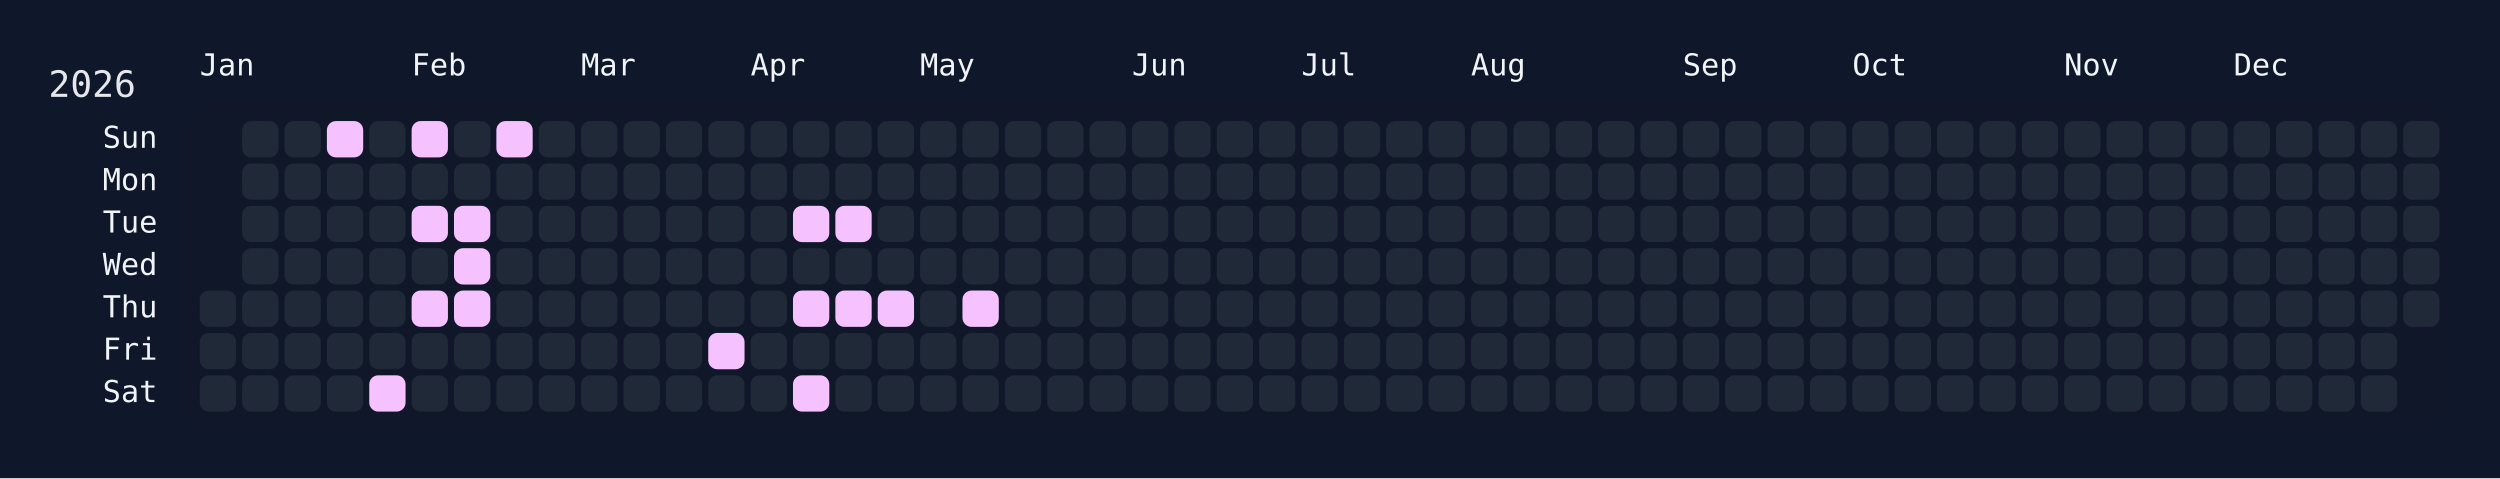
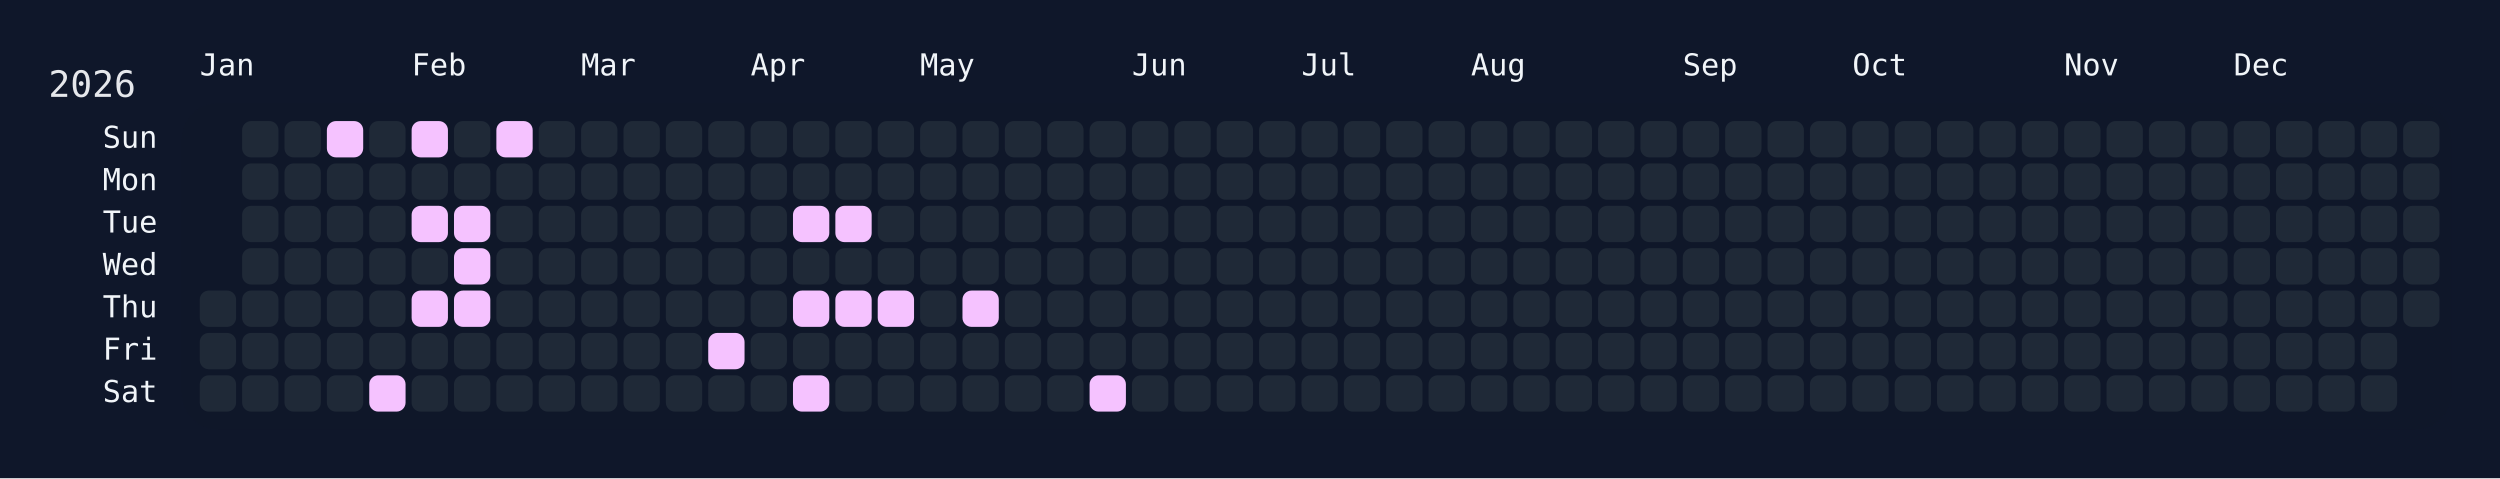
<svg xmlns="http://www.w3.org/2000/svg" width="826" height="158" viewBox="0 0 826 158">
  <rect width="826" height="158" fill="#0f172a" />
  <rect x="60" y="34" width="750" height="108" rx="12" ry="12" fill="rgba(15, 23, 42, 0.8)" />
  <text x="16" y="32" font-size="12" fill="#e5e7eb" font-family="JetBrains Mono, ui-monospace, SFMono-Regular, Menlo, Monaco, Consolas, monospace">2026</text>
  <text x="66" y="18" font-size="10" fill="#f1f5f9" font-family="JetBrains Mono, ui-monospace, SFMono-Regular, Menlo, Monaco, Consolas, monospace" dominant-baseline="hanging">Jan</text>
  <text x="136" y="18" font-size="10" fill="#f1f5f9" font-family="JetBrains Mono, ui-monospace, SFMono-Regular, Menlo, Monaco, Consolas, monospace" dominant-baseline="hanging">Feb</text>
  <text x="192" y="18" font-size="10" fill="#f1f5f9" font-family="JetBrains Mono, ui-monospace, SFMono-Regular, Menlo, Monaco, Consolas, monospace" dominant-baseline="hanging">Mar</text>
  <text x="248" y="18" font-size="10" fill="#f1f5f9" font-family="JetBrains Mono, ui-monospace, SFMono-Regular, Menlo, Monaco, Consolas, monospace" dominant-baseline="hanging">Apr</text>
  <text x="304" y="18" font-size="10" fill="#f1f5f9" font-family="JetBrains Mono, ui-monospace, SFMono-Regular, Menlo, Monaco, Consolas, monospace" dominant-baseline="hanging">May</text>
  <text x="374" y="18" font-size="10" fill="#f1f5f9" font-family="JetBrains Mono, ui-monospace, SFMono-Regular, Menlo, Monaco, Consolas, monospace" dominant-baseline="hanging">Jun</text>
  <text x="430" y="18" font-size="10" fill="#f1f5f9" font-family="JetBrains Mono, ui-monospace, SFMono-Regular, Menlo, Monaco, Consolas, monospace" dominant-baseline="hanging">Jul</text>
  <text x="486" y="18" font-size="10" fill="#f1f5f9" font-family="JetBrains Mono, ui-monospace, SFMono-Regular, Menlo, Monaco, Consolas, monospace" dominant-baseline="hanging">Aug</text>
  <text x="556" y="18" font-size="10" fill="#f1f5f9" font-family="JetBrains Mono, ui-monospace, SFMono-Regular, Menlo, Monaco, Consolas, monospace" dominant-baseline="hanging">Sep</text>
  <text x="612" y="18" font-size="10" fill="#f1f5f9" font-family="JetBrains Mono, ui-monospace, SFMono-Regular, Menlo, Monaco, Consolas, monospace" dominant-baseline="hanging">Oct</text>
  <text x="682" y="18" font-size="10" fill="#f1f5f9" font-family="JetBrains Mono, ui-monospace, SFMono-Regular, Menlo, Monaco, Consolas, monospace" dominant-baseline="hanging">Nov</text>
  <text x="738" y="18" font-size="10" fill="#f1f5f9" font-family="JetBrains Mono, ui-monospace, SFMono-Regular, Menlo, Monaco, Consolas, monospace" dominant-baseline="hanging">Dec</text>
  <text x="52" y="46.0" font-size="10" fill="#f1f5f9" font-family="JetBrains Mono, ui-monospace, SFMono-Regular, Menlo, Monaco, Consolas, monospace" text-anchor="end" dominant-baseline="middle">Sun</text>
  <text x="52" y="60.0" font-size="10" fill="#f1f5f9" font-family="JetBrains Mono, ui-monospace, SFMono-Regular, Menlo, Monaco, Consolas, monospace" text-anchor="end" dominant-baseline="middle">Mon</text>
  <text x="52" y="74.0" font-size="10" fill="#f1f5f9" font-family="JetBrains Mono, ui-monospace, SFMono-Regular, Menlo, Monaco, Consolas, monospace" text-anchor="end" dominant-baseline="middle">Tue</text>
  <text x="52" y="88.0" font-size="10" fill="#f1f5f9" font-family="JetBrains Mono, ui-monospace, SFMono-Regular, Menlo, Monaco, Consolas, monospace" text-anchor="end" dominant-baseline="middle">Wed</text>
  <text x="52" y="102.0" font-size="10" fill="#f1f5f9" font-family="JetBrains Mono, ui-monospace, SFMono-Regular, Menlo, Monaco, Consolas, monospace" text-anchor="end" dominant-baseline="middle">Thu</text>
  <text x="52" y="116.0" font-size="10" fill="#f1f5f9" font-family="JetBrains Mono, ui-monospace, SFMono-Regular, Menlo, Monaco, Consolas, monospace" text-anchor="end" dominant-baseline="middle">Fri</text>
  <text x="52" y="130.0" font-size="10" fill="#f1f5f9" font-family="JetBrains Mono, ui-monospace, SFMono-Regular, Menlo, Monaco, Consolas, monospace" text-anchor="end" dominant-baseline="middle">Sat</text>
  <g transform="translate(66,40)">
    <rect x="0" y="56" width="12" height="12" rx="3" ry="3" fill="#1f2937" data-date="2026-01-01" />
    <rect x="0" y="70" width="12" height="12" rx="3" ry="3" fill="#1f2937" data-date="2026-01-02" />
    <rect x="0" y="84" width="12" height="12" rx="3" ry="3" fill="#1f2937" data-date="2026-01-03" />
    <rect x="14" y="0" width="12" height="12" rx="3" ry="3" fill="#1f2937" data-date="2026-01-04" />
    <rect x="14" y="14" width="12" height="12" rx="3" ry="3" fill="#1f2937" data-date="2026-01-05" />
    <rect x="14" y="28" width="12" height="12" rx="3" ry="3" fill="#1f2937" data-date="2026-01-06" />
    <rect x="14" y="42" width="12" height="12" rx="3" ry="3" fill="#1f2937" data-date="2026-01-07" />
    <rect x="14" y="56" width="12" height="12" rx="3" ry="3" fill="#1f2937" data-date="2026-01-08" />
    <rect x="14" y="70" width="12" height="12" rx="3" ry="3" fill="#1f2937" data-date="2026-01-09" />
    <rect x="14" y="84" width="12" height="12" rx="3" ry="3" fill="#1f2937" data-date="2026-01-10" />
    <rect x="28" y="0" width="12" height="12" rx="3" ry="3" fill="#1f2937" data-date="2026-01-11" />
    <rect x="28" y="14" width="12" height="12" rx="3" ry="3" fill="#1f2937" data-date="2026-01-12" />
    <rect x="28" y="28" width="12" height="12" rx="3" ry="3" fill="#1f2937" data-date="2026-01-13" />
    <rect x="28" y="42" width="12" height="12" rx="3" ry="3" fill="#1f2937" data-date="2026-01-14" />
    <rect x="28" y="56" width="12" height="12" rx="3" ry="3" fill="#1f2937" data-date="2026-01-15" />
    <rect x="28" y="70" width="12" height="12" rx="3" ry="3" fill="#1f2937" data-date="2026-01-16" />
    <rect x="28" y="84" width="12" height="12" rx="3" ry="3" fill="#1f2937" data-date="2026-01-17" />
    <rect x="42" y="0" width="12" height="12" rx="3" ry="3" fill="#f5c2ff" data-date="2026-01-18" />
    <rect x="42" y="14" width="12" height="12" rx="3" ry="3" fill="#1f2937" data-date="2026-01-19" />
    <rect x="42" y="28" width="12" height="12" rx="3" ry="3" fill="#1f2937" data-date="2026-01-20" />
    <rect x="42" y="42" width="12" height="12" rx="3" ry="3" fill="#1f2937" data-date="2026-01-21" />
    <rect x="42" y="56" width="12" height="12" rx="3" ry="3" fill="#1f2937" data-date="2026-01-22" />
    <rect x="42" y="70" width="12" height="12" rx="3" ry="3" fill="#1f2937" data-date="2026-01-23" />
    <rect x="42" y="84" width="12" height="12" rx="3" ry="3" fill="#1f2937" data-date="2026-01-24" />
    <rect x="56" y="0" width="12" height="12" rx="3" ry="3" fill="#1f2937" data-date="2026-01-25" />
    <rect x="56" y="14" width="12" height="12" rx="3" ry="3" fill="#1f2937" data-date="2026-01-26" />
    <rect x="56" y="28" width="12" height="12" rx="3" ry="3" fill="#1f2937" data-date="2026-01-27" />
    <rect x="56" y="42" width="12" height="12" rx="3" ry="3" fill="#1f2937" data-date="2026-01-28" />
    <rect x="56" y="56" width="12" height="12" rx="3" ry="3" fill="#1f2937" data-date="2026-01-29" />
    <rect x="56" y="70" width="12" height="12" rx="3" ry="3" fill="#1f2937" data-date="2026-01-30" />
    <rect x="56" y="84" width="12" height="12" rx="3" ry="3" fill="#f5c2ff" data-date="2026-01-31" />
    <rect x="70" y="0" width="12" height="12" rx="3" ry="3" fill="#f5c2ff" data-date="2026-02-01" />
    <rect x="70" y="14" width="12" height="12" rx="3" ry="3" fill="#1f2937" data-date="2026-02-02" />
    <rect x="70" y="28" width="12" height="12" rx="3" ry="3" fill="#f5c2ff" data-date="2026-02-03" />
    <rect x="70" y="42" width="12" height="12" rx="3" ry="3" fill="#1f2937" data-date="2026-02-04" />
    <rect x="70" y="56" width="12" height="12" rx="3" ry="3" fill="#f5c2ff" data-date="2026-02-05" />
    <rect x="70" y="70" width="12" height="12" rx="3" ry="3" fill="#1f2937" data-date="2026-02-06" />
    <rect x="70" y="84" width="12" height="12" rx="3" ry="3" fill="#1f2937" data-date="2026-02-07" />
    <rect x="84" y="0" width="12" height="12" rx="3" ry="3" fill="#1f2937" data-date="2026-02-08" />
    <rect x="84" y="14" width="12" height="12" rx="3" ry="3" fill="#1f2937" data-date="2026-02-09" />
    <rect x="84" y="28" width="12" height="12" rx="3" ry="3" fill="#f5c2ff" data-date="2026-02-10" />
    <rect x="84" y="42" width="12" height="12" rx="3" ry="3" fill="#f5c2ff" data-date="2026-02-11" />
    <rect x="84" y="56" width="12" height="12" rx="3" ry="3" fill="#f5c2ff" data-date="2026-02-12" />
    <rect x="84" y="70" width="12" height="12" rx="3" ry="3" fill="#1f2937" data-date="2026-02-13" />
    <rect x="84" y="84" width="12" height="12" rx="3" ry="3" fill="#1f2937" data-date="2026-02-14" />
    <rect x="98" y="0" width="12" height="12" rx="3" ry="3" fill="#f5c2ff" data-date="2026-02-15" />
    <rect x="98" y="14" width="12" height="12" rx="3" ry="3" fill="#1f2937" data-date="2026-02-16" />
    <rect x="98" y="28" width="12" height="12" rx="3" ry="3" fill="#1f2937" data-date="2026-02-17" />
    <rect x="98" y="42" width="12" height="12" rx="3" ry="3" fill="#1f2937" data-date="2026-02-18" />
    <rect x="98" y="56" width="12" height="12" rx="3" ry="3" fill="#1f2937" data-date="2026-02-19" />
    <rect x="98" y="70" width="12" height="12" rx="3" ry="3" fill="#1f2937" data-date="2026-02-20" />
    <rect x="98" y="84" width="12" height="12" rx="3" ry="3" fill="#1f2937" data-date="2026-02-21" />
    <rect x="112" y="0" width="12" height="12" rx="3" ry="3" fill="#1f2937" data-date="2026-02-22" />
    <rect x="112" y="14" width="12" height="12" rx="3" ry="3" fill="#1f2937" data-date="2026-02-23" />
    <rect x="112" y="28" width="12" height="12" rx="3" ry="3" fill="#1f2937" data-date="2026-02-24" />
    <rect x="112" y="42" width="12" height="12" rx="3" ry="3" fill="#1f2937" data-date="2026-02-25" />
    <rect x="112" y="56" width="12" height="12" rx="3" ry="3" fill="#1f2937" data-date="2026-02-26" />
    <rect x="112" y="70" width="12" height="12" rx="3" ry="3" fill="#1f2937" data-date="2026-02-27" />
    <rect x="112" y="84" width="12" height="12" rx="3" ry="3" fill="#1f2937" data-date="2026-02-28" />
    <rect x="126" y="0" width="12" height="12" rx="3" ry="3" fill="#1f2937" data-date="2026-03-01" />
    <rect x="126" y="14" width="12" height="12" rx="3" ry="3" fill="#1f2937" data-date="2026-03-02" />
    <rect x="126" y="28" width="12" height="12" rx="3" ry="3" fill="#1f2937" data-date="2026-03-03" />
    <rect x="126" y="42" width="12" height="12" rx="3" ry="3" fill="#1f2937" data-date="2026-03-04" />
    <rect x="126" y="56" width="12" height="12" rx="3" ry="3" fill="#1f2937" data-date="2026-03-05" />
    <rect x="126" y="70" width="12" height="12" rx="3" ry="3" fill="#1f2937" data-date="2026-03-06" />
    <rect x="126" y="84" width="12" height="12" rx="3" ry="3" fill="#1f2937" data-date="2026-03-07" />
    <rect x="140" y="0" width="12" height="12" rx="3" ry="3" fill="#1f2937" data-date="2026-03-08" />
    <rect x="140" y="14" width="12" height="12" rx="3" ry="3" fill="#1f2937" data-date="2026-03-09" />
    <rect x="140" y="28" width="12" height="12" rx="3" ry="3" fill="#1f2937" data-date="2026-03-10" />
    <rect x="140" y="42" width="12" height="12" rx="3" ry="3" fill="#1f2937" data-date="2026-03-11" />
    <rect x="140" y="56" width="12" height="12" rx="3" ry="3" fill="#1f2937" data-date="2026-03-12" />
    <rect x="140" y="70" width="12" height="12" rx="3" ry="3" fill="#1f2937" data-date="2026-03-13" />
    <rect x="140" y="84" width="12" height="12" rx="3" ry="3" fill="#1f2937" data-date="2026-03-14" />
    <rect x="154" y="0" width="12" height="12" rx="3" ry="3" fill="#1f2937" data-date="2026-03-15" />
    <rect x="154" y="14" width="12" height="12" rx="3" ry="3" fill="#1f2937" data-date="2026-03-16" />
    <rect x="154" y="28" width="12" height="12" rx="3" ry="3" fill="#1f2937" data-date="2026-03-17" />
    <rect x="154" y="42" width="12" height="12" rx="3" ry="3" fill="#1f2937" data-date="2026-03-18" />
    <rect x="154" y="56" width="12" height="12" rx="3" ry="3" fill="#1f2937" data-date="2026-03-19" />
    <rect x="154" y="70" width="12" height="12" rx="3" ry="3" fill="#1f2937" data-date="2026-03-20" />
    <rect x="154" y="84" width="12" height="12" rx="3" ry="3" fill="#1f2937" data-date="2026-03-21" />
    <rect x="168" y="0" width="12" height="12" rx="3" ry="3" fill="#1f2937" data-date="2026-03-22" />
    <rect x="168" y="14" width="12" height="12" rx="3" ry="3" fill="#1f2937" data-date="2026-03-23" />
    <rect x="168" y="28" width="12" height="12" rx="3" ry="3" fill="#1f2937" data-date="2026-03-24" />
    <rect x="168" y="42" width="12" height="12" rx="3" ry="3" fill="#1f2937" data-date="2026-03-25" />
    <rect x="168" y="56" width="12" height="12" rx="3" ry="3" fill="#1f2937" data-date="2026-03-26" />
    <rect x="168" y="70" width="12" height="12" rx="3" ry="3" fill="#f5c2ff" data-date="2026-03-27" />
    <rect x="168" y="84" width="12" height="12" rx="3" ry="3" fill="#1f2937" data-date="2026-03-28" />
    <rect x="182" y="0" width="12" height="12" rx="3" ry="3" fill="#1f2937" data-date="2026-03-29" />
    <rect x="182" y="14" width="12" height="12" rx="3" ry="3" fill="#1f2937" data-date="2026-03-30" />
    <rect x="182" y="28" width="12" height="12" rx="3" ry="3" fill="#1f2937" data-date="2026-03-31" />
    <rect x="182" y="42" width="12" height="12" rx="3" ry="3" fill="#1f2937" data-date="2026-04-01" />
    <rect x="182" y="56" width="12" height="12" rx="3" ry="3" fill="#1f2937" data-date="2026-04-02" />
    <rect x="182" y="70" width="12" height="12" rx="3" ry="3" fill="#1f2937" data-date="2026-04-03" />
    <rect x="182" y="84" width="12" height="12" rx="3" ry="3" fill="#1f2937" data-date="2026-04-04" />
    <rect x="196" y="0" width="12" height="12" rx="3" ry="3" fill="#1f2937" data-date="2026-04-05" />
    <rect x="196" y="14" width="12" height="12" rx="3" ry="3" fill="#1f2937" data-date="2026-04-06" />
    <rect x="196" y="28" width="12" height="12" rx="3" ry="3" fill="#f5c2ff" data-date="2026-04-07" />
    <rect x="196" y="42" width="12" height="12" rx="3" ry="3" fill="#1f2937" data-date="2026-04-08" />
    <rect x="196" y="56" width="12" height="12" rx="3" ry="3" fill="#f5c2ff" data-date="2026-04-09" />
    <rect x="196" y="70" width="12" height="12" rx="3" ry="3" fill="#1f2937" data-date="2026-04-10" />
    <rect x="196" y="84" width="12" height="12" rx="3" ry="3" fill="#f5c2ff" data-date="2026-04-11" />
    <rect x="210" y="0" width="12" height="12" rx="3" ry="3" fill="#1f2937" data-date="2026-04-12" />
    <rect x="210" y="14" width="12" height="12" rx="3" ry="3" fill="#1f2937" data-date="2026-04-13" />
    <rect x="210" y="28" width="12" height="12" rx="3" ry="3" fill="#f5c2ff" data-date="2026-04-14" />
    <rect x="210" y="42" width="12" height="12" rx="3" ry="3" fill="#1f2937" data-date="2026-04-15" />
    <rect x="210" y="56" width="12" height="12" rx="3" ry="3" fill="#f5c2ff" data-date="2026-04-16" />
    <rect x="210" y="70" width="12" height="12" rx="3" ry="3" fill="#1f2937" data-date="2026-04-17" />
    <rect x="210" y="84" width="12" height="12" rx="3" ry="3" fill="#1f2937" data-date="2026-04-18" />
    <rect x="224" y="0" width="12" height="12" rx="3" ry="3" fill="#1f2937" data-date="2026-04-19" />
    <rect x="224" y="14" width="12" height="12" rx="3" ry="3" fill="#1f2937" data-date="2026-04-20" />
    <rect x="224" y="28" width="12" height="12" rx="3" ry="3" fill="#1f2937" data-date="2026-04-21" />
    <rect x="224" y="42" width="12" height="12" rx="3" ry="3" fill="#1f2937" data-date="2026-04-22" />
    <rect x="224" y="56" width="12" height="12" rx="3" ry="3" fill="#f5c2ff" data-date="2026-04-23" />
    <rect x="224" y="70" width="12" height="12" rx="3" ry="3" fill="#1f2937" data-date="2026-04-24" />
    <rect x="224" y="84" width="12" height="12" rx="3" ry="3" fill="#1f2937" data-date="2026-04-25" />
    <rect x="238" y="0" width="12" height="12" rx="3" ry="3" fill="#1f2937" data-date="2026-04-26" />
    <rect x="238" y="14" width="12" height="12" rx="3" ry="3" fill="#1f2937" data-date="2026-04-27" />
    <rect x="238" y="28" width="12" height="12" rx="3" ry="3" fill="#1f2937" data-date="2026-04-28" />
    <rect x="238" y="42" width="12" height="12" rx="3" ry="3" fill="#1f2937" data-date="2026-04-29" />
    <rect x="238" y="56" width="12" height="12" rx="3" ry="3" fill="#1f2937" data-date="2026-04-30" />
    <rect x="238" y="70" width="12" height="12" rx="3" ry="3" fill="#1f2937" data-date="2026-05-01" />
    <rect x="238" y="84" width="12" height="12" rx="3" ry="3" fill="#1f2937" data-date="2026-05-02" />
    <rect x="252" y="0" width="12" height="12" rx="3" ry="3" fill="#1f2937" data-date="2026-05-03" />
    <rect x="252" y="14" width="12" height="12" rx="3" ry="3" fill="#1f2937" data-date="2026-05-04" />
    <rect x="252" y="28" width="12" height="12" rx="3" ry="3" fill="#1f2937" data-date="2026-05-05" />
    <rect x="252" y="42" width="12" height="12" rx="3" ry="3" fill="#1f2937" data-date="2026-05-06" />
    <rect x="252" y="56" width="12" height="12" rx="3" ry="3" fill="#f5c2ff" data-date="2026-05-07" />
    <rect x="252" y="70" width="12" height="12" rx="3" ry="3" fill="#1f2937" data-date="2026-05-08" />
    <rect x="252" y="84" width="12" height="12" rx="3" ry="3" fill="#1f2937" data-date="2026-05-09" />
    <rect x="266" y="0" width="12" height="12" rx="3" ry="3" fill="#1f2937" data-date="2026-05-10" />
    <rect x="266" y="14" width="12" height="12" rx="3" ry="3" fill="#1f2937" data-date="2026-05-11" />
    <rect x="266" y="28" width="12" height="12" rx="3" ry="3" fill="#1f2937" data-date="2026-05-12" />
    <rect x="266" y="42" width="12" height="12" rx="3" ry="3" fill="#1f2937" data-date="2026-05-13" />
    <rect x="266" y="56" width="12" height="12" rx="3" ry="3" fill="#1f2937" data-date="2026-05-14" />
    <rect x="266" y="70" width="12" height="12" rx="3" ry="3" fill="#1f2937" data-date="2026-05-15" />
    <rect x="266" y="84" width="12" height="12" rx="3" ry="3" fill="#1f2937" data-date="2026-05-16" />
    <rect x="280" y="0" width="12" height="12" rx="3" ry="3" fill="#1f2937" data-date="2026-05-17" />
    <rect x="280" y="14" width="12" height="12" rx="3" ry="3" fill="#1f2937" data-date="2026-05-18" />
    <rect x="280" y="28" width="12" height="12" rx="3" ry="3" fill="#1f2937" data-date="2026-05-19" />
    <rect x="280" y="42" width="12" height="12" rx="3" ry="3" fill="#1f2937" data-date="2026-05-20" />
    <rect x="280" y="56" width="12" height="12" rx="3" ry="3" fill="#1f2937" data-date="2026-05-21" />
    <rect x="280" y="70" width="12" height="12" rx="3" ry="3" fill="#1f2937" data-date="2026-05-22" />
    <rect x="280" y="84" width="12" height="12" rx="3" ry="3" fill="#1f2937" data-date="2026-05-23" />
    <rect x="294" y="0" width="12" height="12" rx="3" ry="3" fill="#1f2937" data-date="2026-05-24" />
    <rect x="294" y="14" width="12" height="12" rx="3" ry="3" fill="#1f2937" data-date="2026-05-25" />
    <rect x="294" y="28" width="12" height="12" rx="3" ry="3" fill="#1f2937" data-date="2026-05-26" />
    <rect x="294" y="42" width="12" height="12" rx="3" ry="3" fill="#1f2937" data-date="2026-05-27" />
    <rect x="294" y="56" width="12" height="12" rx="3" ry="3" fill="#1f2937" data-date="2026-05-28" />
    <rect x="294" y="70" width="12" height="12" rx="3" ry="3" fill="#1f2937" data-date="2026-05-29" />
-     <rect x="294" y="84" width="12" height="12" rx="3" ry="3" fill="#1f2937" data-date="2026-05-30" />
+     <rect x="294" y="84" width="12" height="12" rx="3" ry="3" fill="#f5c2ff" data-date="2026-05-30" />
    <rect x="308" y="0" width="12" height="12" rx="3" ry="3" fill="#1f2937" data-date="2026-05-31" />
    <rect x="308" y="14" width="12" height="12" rx="3" ry="3" fill="#1f2937" data-date="2026-06-01" />
    <rect x="308" y="28" width="12" height="12" rx="3" ry="3" fill="#1f2937" data-date="2026-06-02" />
    <rect x="308" y="42" width="12" height="12" rx="3" ry="3" fill="#1f2937" data-date="2026-06-03" />
    <rect x="308" y="56" width="12" height="12" rx="3" ry="3" fill="#1f2937" data-date="2026-06-04" />
    <rect x="308" y="70" width="12" height="12" rx="3" ry="3" fill="#1f2937" data-date="2026-06-05" />
    <rect x="308" y="84" width="12" height="12" rx="3" ry="3" fill="#1f2937" data-date="2026-06-06" />
    <rect x="322" y="0" width="12" height="12" rx="3" ry="3" fill="#1f2937" data-date="2026-06-07" />
    <rect x="322" y="14" width="12" height="12" rx="3" ry="3" fill="#1f2937" data-date="2026-06-08" />
    <rect x="322" y="28" width="12" height="12" rx="3" ry="3" fill="#1f2937" data-date="2026-06-09" />
    <rect x="322" y="42" width="12" height="12" rx="3" ry="3" fill="#1f2937" data-date="2026-06-10" />
    <rect x="322" y="56" width="12" height="12" rx="3" ry="3" fill="#1f2937" data-date="2026-06-11" />
    <rect x="322" y="70" width="12" height="12" rx="3" ry="3" fill="#1f2937" data-date="2026-06-12" />
    <rect x="322" y="84" width="12" height="12" rx="3" ry="3" fill="#1f2937" data-date="2026-06-13" />
    <rect x="336" y="0" width="12" height="12" rx="3" ry="3" fill="#1f2937" data-date="2026-06-14" />
    <rect x="336" y="14" width="12" height="12" rx="3" ry="3" fill="#1f2937" data-date="2026-06-15" />
    <rect x="336" y="28" width="12" height="12" rx="3" ry="3" fill="#1f2937" data-date="2026-06-16" />
    <rect x="336" y="42" width="12" height="12" rx="3" ry="3" fill="#1f2937" data-date="2026-06-17" />
    <rect x="336" y="56" width="12" height="12" rx="3" ry="3" fill="#1f2937" data-date="2026-06-18" />
    <rect x="336" y="70" width="12" height="12" rx="3" ry="3" fill="#1f2937" data-date="2026-06-19" />
    <rect x="336" y="84" width="12" height="12" rx="3" ry="3" fill="#1f2937" data-date="2026-06-20" />
    <rect x="350" y="0" width="12" height="12" rx="3" ry="3" fill="#1f2937" data-date="2026-06-21" />
    <rect x="350" y="14" width="12" height="12" rx="3" ry="3" fill="#1f2937" data-date="2026-06-22" />
    <rect x="350" y="28" width="12" height="12" rx="3" ry="3" fill="#1f2937" data-date="2026-06-23" />
    <rect x="350" y="42" width="12" height="12" rx="3" ry="3" fill="#1f2937" data-date="2026-06-24" />
    <rect x="350" y="56" width="12" height="12" rx="3" ry="3" fill="#1f2937" data-date="2026-06-25" />
    <rect x="350" y="70" width="12" height="12" rx="3" ry="3" fill="#1f2937" data-date="2026-06-26" />
    <rect x="350" y="84" width="12" height="12" rx="3" ry="3" fill="#1f2937" data-date="2026-06-27" />
    <rect x="364" y="0" width="12" height="12" rx="3" ry="3" fill="#1f2937" data-date="2026-06-28" />
    <rect x="364" y="14" width="12" height="12" rx="3" ry="3" fill="#1f2937" data-date="2026-06-29" />
    <rect x="364" y="28" width="12" height="12" rx="3" ry="3" fill="#1f2937" data-date="2026-06-30" />
    <rect x="364" y="42" width="12" height="12" rx="3" ry="3" fill="#1f2937" data-date="2026-07-01" />
    <rect x="364" y="56" width="12" height="12" rx="3" ry="3" fill="#1f2937" data-date="2026-07-02" />
    <rect x="364" y="70" width="12" height="12" rx="3" ry="3" fill="#1f2937" data-date="2026-07-03" />
    <rect x="364" y="84" width="12" height="12" rx="3" ry="3" fill="#1f2937" data-date="2026-07-04" />
    <rect x="378" y="0" width="12" height="12" rx="3" ry="3" fill="#1f2937" data-date="2026-07-05" />
    <rect x="378" y="14" width="12" height="12" rx="3" ry="3" fill="#1f2937" data-date="2026-07-06" />
    <rect x="378" y="28" width="12" height="12" rx="3" ry="3" fill="#1f2937" data-date="2026-07-07" />
    <rect x="378" y="42" width="12" height="12" rx="3" ry="3" fill="#1f2937" data-date="2026-07-08" />
    <rect x="378" y="56" width="12" height="12" rx="3" ry="3" fill="#1f2937" data-date="2026-07-09" />
    <rect x="378" y="70" width="12" height="12" rx="3" ry="3" fill="#1f2937" data-date="2026-07-10" />
    <rect x="378" y="84" width="12" height="12" rx="3" ry="3" fill="#1f2937" data-date="2026-07-11" />
    <rect x="392" y="0" width="12" height="12" rx="3" ry="3" fill="#1f2937" data-date="2026-07-12" />
    <rect x="392" y="14" width="12" height="12" rx="3" ry="3" fill="#1f2937" data-date="2026-07-13" />
    <rect x="392" y="28" width="12" height="12" rx="3" ry="3" fill="#1f2937" data-date="2026-07-14" />
    <rect x="392" y="42" width="12" height="12" rx="3" ry="3" fill="#1f2937" data-date="2026-07-15" />
    <rect x="392" y="56" width="12" height="12" rx="3" ry="3" fill="#1f2937" data-date="2026-07-16" />
    <rect x="392" y="70" width="12" height="12" rx="3" ry="3" fill="#1f2937" data-date="2026-07-17" />
    <rect x="392" y="84" width="12" height="12" rx="3" ry="3" fill="#1f2937" data-date="2026-07-18" />
    <rect x="406" y="0" width="12" height="12" rx="3" ry="3" fill="#1f2937" data-date="2026-07-19" />
    <rect x="406" y="14" width="12" height="12" rx="3" ry="3" fill="#1f2937" data-date="2026-07-20" />
    <rect x="406" y="28" width="12" height="12" rx="3" ry="3" fill="#1f2937" data-date="2026-07-21" />
    <rect x="406" y="42" width="12" height="12" rx="3" ry="3" fill="#1f2937" data-date="2026-07-22" />
    <rect x="406" y="56" width="12" height="12" rx="3" ry="3" fill="#1f2937" data-date="2026-07-23" />
    <rect x="406" y="70" width="12" height="12" rx="3" ry="3" fill="#1f2937" data-date="2026-07-24" />
    <rect x="406" y="84" width="12" height="12" rx="3" ry="3" fill="#1f2937" data-date="2026-07-25" />
    <rect x="420" y="0" width="12" height="12" rx="3" ry="3" fill="#1f2937" data-date="2026-07-26" />
    <rect x="420" y="14" width="12" height="12" rx="3" ry="3" fill="#1f2937" data-date="2026-07-27" />
    <rect x="420" y="28" width="12" height="12" rx="3" ry="3" fill="#1f2937" data-date="2026-07-28" />
    <rect x="420" y="42" width="12" height="12" rx="3" ry="3" fill="#1f2937" data-date="2026-07-29" />
    <rect x="420" y="56" width="12" height="12" rx="3" ry="3" fill="#1f2937" data-date="2026-07-30" />
    <rect x="420" y="70" width="12" height="12" rx="3" ry="3" fill="#1f2937" data-date="2026-07-31" />
    <rect x="420" y="84" width="12" height="12" rx="3" ry="3" fill="#1f2937" data-date="2026-08-01" />
    <rect x="434" y="0" width="12" height="12" rx="3" ry="3" fill="#1f2937" data-date="2026-08-02" />
    <rect x="434" y="14" width="12" height="12" rx="3" ry="3" fill="#1f2937" data-date="2026-08-03" />
    <rect x="434" y="28" width="12" height="12" rx="3" ry="3" fill="#1f2937" data-date="2026-08-04" />
    <rect x="434" y="42" width="12" height="12" rx="3" ry="3" fill="#1f2937" data-date="2026-08-05" />
    <rect x="434" y="56" width="12" height="12" rx="3" ry="3" fill="#1f2937" data-date="2026-08-06" />
    <rect x="434" y="70" width="12" height="12" rx="3" ry="3" fill="#1f2937" data-date="2026-08-07" />
    <rect x="434" y="84" width="12" height="12" rx="3" ry="3" fill="#1f2937" data-date="2026-08-08" />
    <rect x="448" y="0" width="12" height="12" rx="3" ry="3" fill="#1f2937" data-date="2026-08-09" />
    <rect x="448" y="14" width="12" height="12" rx="3" ry="3" fill="#1f2937" data-date="2026-08-10" />
    <rect x="448" y="28" width="12" height="12" rx="3" ry="3" fill="#1f2937" data-date="2026-08-11" />
    <rect x="448" y="42" width="12" height="12" rx="3" ry="3" fill="#1f2937" data-date="2026-08-12" />
    <rect x="448" y="56" width="12" height="12" rx="3" ry="3" fill="#1f2937" data-date="2026-08-13" />
    <rect x="448" y="70" width="12" height="12" rx="3" ry="3" fill="#1f2937" data-date="2026-08-14" />
    <rect x="448" y="84" width="12" height="12" rx="3" ry="3" fill="#1f2937" data-date="2026-08-15" />
    <rect x="462" y="0" width="12" height="12" rx="3" ry="3" fill="#1f2937" data-date="2026-08-16" />
    <rect x="462" y="14" width="12" height="12" rx="3" ry="3" fill="#1f2937" data-date="2026-08-17" />
    <rect x="462" y="28" width="12" height="12" rx="3" ry="3" fill="#1f2937" data-date="2026-08-18" />
    <rect x="462" y="42" width="12" height="12" rx="3" ry="3" fill="#1f2937" data-date="2026-08-19" />
    <rect x="462" y="56" width="12" height="12" rx="3" ry="3" fill="#1f2937" data-date="2026-08-20" />
    <rect x="462" y="70" width="12" height="12" rx="3" ry="3" fill="#1f2937" data-date="2026-08-21" />
    <rect x="462" y="84" width="12" height="12" rx="3" ry="3" fill="#1f2937" data-date="2026-08-22" />
    <rect x="476" y="0" width="12" height="12" rx="3" ry="3" fill="#1f2937" data-date="2026-08-23" />
    <rect x="476" y="14" width="12" height="12" rx="3" ry="3" fill="#1f2937" data-date="2026-08-24" />
    <rect x="476" y="28" width="12" height="12" rx="3" ry="3" fill="#1f2937" data-date="2026-08-25" />
    <rect x="476" y="42" width="12" height="12" rx="3" ry="3" fill="#1f2937" data-date="2026-08-26" />
    <rect x="476" y="56" width="12" height="12" rx="3" ry="3" fill="#1f2937" data-date="2026-08-27" />
    <rect x="476" y="70" width="12" height="12" rx="3" ry="3" fill="#1f2937" data-date="2026-08-28" />
    <rect x="476" y="84" width="12" height="12" rx="3" ry="3" fill="#1f2937" data-date="2026-08-29" />
    <rect x="490" y="0" width="12" height="12" rx="3" ry="3" fill="#1f2937" data-date="2026-08-30" />
    <rect x="490" y="14" width="12" height="12" rx="3" ry="3" fill="#1f2937" data-date="2026-08-31" />
    <rect x="490" y="28" width="12" height="12" rx="3" ry="3" fill="#1f2937" data-date="2026-09-01" />
    <rect x="490" y="42" width="12" height="12" rx="3" ry="3" fill="#1f2937" data-date="2026-09-02" />
    <rect x="490" y="56" width="12" height="12" rx="3" ry="3" fill="#1f2937" data-date="2026-09-03" />
    <rect x="490" y="70" width="12" height="12" rx="3" ry="3" fill="#1f2937" data-date="2026-09-04" />
    <rect x="490" y="84" width="12" height="12" rx="3" ry="3" fill="#1f2937" data-date="2026-09-05" />
    <rect x="504" y="0" width="12" height="12" rx="3" ry="3" fill="#1f2937" data-date="2026-09-06" />
    <rect x="504" y="14" width="12" height="12" rx="3" ry="3" fill="#1f2937" data-date="2026-09-07" />
    <rect x="504" y="28" width="12" height="12" rx="3" ry="3" fill="#1f2937" data-date="2026-09-08" />
    <rect x="504" y="42" width="12" height="12" rx="3" ry="3" fill="#1f2937" data-date="2026-09-09" />
    <rect x="504" y="56" width="12" height="12" rx="3" ry="3" fill="#1f2937" data-date="2026-09-10" />
    <rect x="504" y="70" width="12" height="12" rx="3" ry="3" fill="#1f2937" data-date="2026-09-11" />
    <rect x="504" y="84" width="12" height="12" rx="3" ry="3" fill="#1f2937" data-date="2026-09-12" />
    <rect x="518" y="0" width="12" height="12" rx="3" ry="3" fill="#1f2937" data-date="2026-09-13" />
    <rect x="518" y="14" width="12" height="12" rx="3" ry="3" fill="#1f2937" data-date="2026-09-14" />
    <rect x="518" y="28" width="12" height="12" rx="3" ry="3" fill="#1f2937" data-date="2026-09-15" />
    <rect x="518" y="42" width="12" height="12" rx="3" ry="3" fill="#1f2937" data-date="2026-09-16" />
    <rect x="518" y="56" width="12" height="12" rx="3" ry="3" fill="#1f2937" data-date="2026-09-17" />
    <rect x="518" y="70" width="12" height="12" rx="3" ry="3" fill="#1f2937" data-date="2026-09-18" />
    <rect x="518" y="84" width="12" height="12" rx="3" ry="3" fill="#1f2937" data-date="2026-09-19" />
    <rect x="532" y="0" width="12" height="12" rx="3" ry="3" fill="#1f2937" data-date="2026-09-20" />
    <rect x="532" y="14" width="12" height="12" rx="3" ry="3" fill="#1f2937" data-date="2026-09-21" />
    <rect x="532" y="28" width="12" height="12" rx="3" ry="3" fill="#1f2937" data-date="2026-09-22" />
    <rect x="532" y="42" width="12" height="12" rx="3" ry="3" fill="#1f2937" data-date="2026-09-23" />
    <rect x="532" y="56" width="12" height="12" rx="3" ry="3" fill="#1f2937" data-date="2026-09-24" />
    <rect x="532" y="70" width="12" height="12" rx="3" ry="3" fill="#1f2937" data-date="2026-09-25" />
    <rect x="532" y="84" width="12" height="12" rx="3" ry="3" fill="#1f2937" data-date="2026-09-26" />
    <rect x="546" y="0" width="12" height="12" rx="3" ry="3" fill="#1f2937" data-date="2026-09-27" />
    <rect x="546" y="14" width="12" height="12" rx="3" ry="3" fill="#1f2937" data-date="2026-09-28" />
    <rect x="546" y="28" width="12" height="12" rx="3" ry="3" fill="#1f2937" data-date="2026-09-29" />
    <rect x="546" y="42" width="12" height="12" rx="3" ry="3" fill="#1f2937" data-date="2026-09-30" />
    <rect x="546" y="56" width="12" height="12" rx="3" ry="3" fill="#1f2937" data-date="2026-10-01" />
    <rect x="546" y="70" width="12" height="12" rx="3" ry="3" fill="#1f2937" data-date="2026-10-02" />
    <rect x="546" y="84" width="12" height="12" rx="3" ry="3" fill="#1f2937" data-date="2026-10-03" />
    <rect x="560" y="0" width="12" height="12" rx="3" ry="3" fill="#1f2937" data-date="2026-10-04" />
    <rect x="560" y="14" width="12" height="12" rx="3" ry="3" fill="#1f2937" data-date="2026-10-05" />
    <rect x="560" y="28" width="12" height="12" rx="3" ry="3" fill="#1f2937" data-date="2026-10-06" />
    <rect x="560" y="42" width="12" height="12" rx="3" ry="3" fill="#1f2937" data-date="2026-10-07" />
    <rect x="560" y="56" width="12" height="12" rx="3" ry="3" fill="#1f2937" data-date="2026-10-08" />
    <rect x="560" y="70" width="12" height="12" rx="3" ry="3" fill="#1f2937" data-date="2026-10-09" />
    <rect x="560" y="84" width="12" height="12" rx="3" ry="3" fill="#1f2937" data-date="2026-10-10" />
    <rect x="574" y="0" width="12" height="12" rx="3" ry="3" fill="#1f2937" data-date="2026-10-11" />
    <rect x="574" y="14" width="12" height="12" rx="3" ry="3" fill="#1f2937" data-date="2026-10-12" />
    <rect x="574" y="28" width="12" height="12" rx="3" ry="3" fill="#1f2937" data-date="2026-10-13" />
    <rect x="574" y="42" width="12" height="12" rx="3" ry="3" fill="#1f2937" data-date="2026-10-14" />
    <rect x="574" y="56" width="12" height="12" rx="3" ry="3" fill="#1f2937" data-date="2026-10-15" />
    <rect x="574" y="70" width="12" height="12" rx="3" ry="3" fill="#1f2937" data-date="2026-10-16" />
    <rect x="574" y="84" width="12" height="12" rx="3" ry="3" fill="#1f2937" data-date="2026-10-17" />
    <rect x="588" y="0" width="12" height="12" rx="3" ry="3" fill="#1f2937" data-date="2026-10-18" />
    <rect x="588" y="14" width="12" height="12" rx="3" ry="3" fill="#1f2937" data-date="2026-10-19" />
    <rect x="588" y="28" width="12" height="12" rx="3" ry="3" fill="#1f2937" data-date="2026-10-20" />
    <rect x="588" y="42" width="12" height="12" rx="3" ry="3" fill="#1f2937" data-date="2026-10-21" />
    <rect x="588" y="56" width="12" height="12" rx="3" ry="3" fill="#1f2937" data-date="2026-10-22" />
    <rect x="588" y="70" width="12" height="12" rx="3" ry="3" fill="#1f2937" data-date="2026-10-23" />
    <rect x="588" y="84" width="12" height="12" rx="3" ry="3" fill="#1f2937" data-date="2026-10-24" />
    <rect x="602" y="0" width="12" height="12" rx="3" ry="3" fill="#1f2937" data-date="2026-10-25" />
    <rect x="602" y="14" width="12" height="12" rx="3" ry="3" fill="#1f2937" data-date="2026-10-26" />
    <rect x="602" y="28" width="12" height="12" rx="3" ry="3" fill="#1f2937" data-date="2026-10-27" />
    <rect x="602" y="42" width="12" height="12" rx="3" ry="3" fill="#1f2937" data-date="2026-10-28" />
    <rect x="602" y="56" width="12" height="12" rx="3" ry="3" fill="#1f2937" data-date="2026-10-29" />
    <rect x="602" y="70" width="12" height="12" rx="3" ry="3" fill="#1f2937" data-date="2026-10-30" />
    <rect x="602" y="84" width="12" height="12" rx="3" ry="3" fill="#1f2937" data-date="2026-10-31" />
    <rect x="616" y="0" width="12" height="12" rx="3" ry="3" fill="#1f2937" data-date="2026-11-01" />
    <rect x="616" y="14" width="12" height="12" rx="3" ry="3" fill="#1f2937" data-date="2026-11-02" />
    <rect x="616" y="28" width="12" height="12" rx="3" ry="3" fill="#1f2937" data-date="2026-11-03" />
    <rect x="616" y="42" width="12" height="12" rx="3" ry="3" fill="#1f2937" data-date="2026-11-04" />
    <rect x="616" y="56" width="12" height="12" rx="3" ry="3" fill="#1f2937" data-date="2026-11-05" />
    <rect x="616" y="70" width="12" height="12" rx="3" ry="3" fill="#1f2937" data-date="2026-11-06" />
    <rect x="616" y="84" width="12" height="12" rx="3" ry="3" fill="#1f2937" data-date="2026-11-07" />
    <rect x="630" y="0" width="12" height="12" rx="3" ry="3" fill="#1f2937" data-date="2026-11-08" />
    <rect x="630" y="14" width="12" height="12" rx="3" ry="3" fill="#1f2937" data-date="2026-11-09" />
    <rect x="630" y="28" width="12" height="12" rx="3" ry="3" fill="#1f2937" data-date="2026-11-10" />
    <rect x="630" y="42" width="12" height="12" rx="3" ry="3" fill="#1f2937" data-date="2026-11-11" />
    <rect x="630" y="56" width="12" height="12" rx="3" ry="3" fill="#1f2937" data-date="2026-11-12" />
    <rect x="630" y="70" width="12" height="12" rx="3" ry="3" fill="#1f2937" data-date="2026-11-13" />
    <rect x="630" y="84" width="12" height="12" rx="3" ry="3" fill="#1f2937" data-date="2026-11-14" />
    <rect x="644" y="0" width="12" height="12" rx="3" ry="3" fill="#1f2937" data-date="2026-11-15" />
    <rect x="644" y="14" width="12" height="12" rx="3" ry="3" fill="#1f2937" data-date="2026-11-16" />
    <rect x="644" y="28" width="12" height="12" rx="3" ry="3" fill="#1f2937" data-date="2026-11-17" />
    <rect x="644" y="42" width="12" height="12" rx="3" ry="3" fill="#1f2937" data-date="2026-11-18" />
    <rect x="644" y="56" width="12" height="12" rx="3" ry="3" fill="#1f2937" data-date="2026-11-19" />
    <rect x="644" y="70" width="12" height="12" rx="3" ry="3" fill="#1f2937" data-date="2026-11-20" />
    <rect x="644" y="84" width="12" height="12" rx="3" ry="3" fill="#1f2937" data-date="2026-11-21" />
    <rect x="658" y="0" width="12" height="12" rx="3" ry="3" fill="#1f2937" data-date="2026-11-22" />
    <rect x="658" y="14" width="12" height="12" rx="3" ry="3" fill="#1f2937" data-date="2026-11-23" />
    <rect x="658" y="28" width="12" height="12" rx="3" ry="3" fill="#1f2937" data-date="2026-11-24" />
    <rect x="658" y="42" width="12" height="12" rx="3" ry="3" fill="#1f2937" data-date="2026-11-25" />
    <rect x="658" y="56" width="12" height="12" rx="3" ry="3" fill="#1f2937" data-date="2026-11-26" />
    <rect x="658" y="70" width="12" height="12" rx="3" ry="3" fill="#1f2937" data-date="2026-11-27" />
    <rect x="658" y="84" width="12" height="12" rx="3" ry="3" fill="#1f2937" data-date="2026-11-28" />
    <rect x="672" y="0" width="12" height="12" rx="3" ry="3" fill="#1f2937" data-date="2026-11-29" />
    <rect x="672" y="14" width="12" height="12" rx="3" ry="3" fill="#1f2937" data-date="2026-11-30" />
    <rect x="672" y="28" width="12" height="12" rx="3" ry="3" fill="#1f2937" data-date="2026-12-01" />
    <rect x="672" y="42" width="12" height="12" rx="3" ry="3" fill="#1f2937" data-date="2026-12-02" />
    <rect x="672" y="56" width="12" height="12" rx="3" ry="3" fill="#1f2937" data-date="2026-12-03" />
    <rect x="672" y="70" width="12" height="12" rx="3" ry="3" fill="#1f2937" data-date="2026-12-04" />
    <rect x="672" y="84" width="12" height="12" rx="3" ry="3" fill="#1f2937" data-date="2026-12-05" />
    <rect x="686" y="0" width="12" height="12" rx="3" ry="3" fill="#1f2937" data-date="2026-12-06" />
    <rect x="686" y="14" width="12" height="12" rx="3" ry="3" fill="#1f2937" data-date="2026-12-07" />
    <rect x="686" y="28" width="12" height="12" rx="3" ry="3" fill="#1f2937" data-date="2026-12-08" />
    <rect x="686" y="42" width="12" height="12" rx="3" ry="3" fill="#1f2937" data-date="2026-12-09" />
    <rect x="686" y="56" width="12" height="12" rx="3" ry="3" fill="#1f2937" data-date="2026-12-10" />
    <rect x="686" y="70" width="12" height="12" rx="3" ry="3" fill="#1f2937" data-date="2026-12-11" />
    <rect x="686" y="84" width="12" height="12" rx="3" ry="3" fill="#1f2937" data-date="2026-12-12" />
    <rect x="700" y="0" width="12" height="12" rx="3" ry="3" fill="#1f2937" data-date="2026-12-13" />
    <rect x="700" y="14" width="12" height="12" rx="3" ry="3" fill="#1f2937" data-date="2026-12-14" />
    <rect x="700" y="28" width="12" height="12" rx="3" ry="3" fill="#1f2937" data-date="2026-12-15" />
    <rect x="700" y="42" width="12" height="12" rx="3" ry="3" fill="#1f2937" data-date="2026-12-16" />
    <rect x="700" y="56" width="12" height="12" rx="3" ry="3" fill="#1f2937" data-date="2026-12-17" />
    <rect x="700" y="70" width="12" height="12" rx="3" ry="3" fill="#1f2937" data-date="2026-12-18" />
    <rect x="700" y="84" width="12" height="12" rx="3" ry="3" fill="#1f2937" data-date="2026-12-19" />
    <rect x="714" y="0" width="12" height="12" rx="3" ry="3" fill="#1f2937" data-date="2026-12-20" />
    <rect x="714" y="14" width="12" height="12" rx="3" ry="3" fill="#1f2937" data-date="2026-12-21" />
    <rect x="714" y="28" width="12" height="12" rx="3" ry="3" fill="#1f2937" data-date="2026-12-22" />
    <rect x="714" y="42" width="12" height="12" rx="3" ry="3" fill="#1f2937" data-date="2026-12-23" />
    <rect x="714" y="56" width="12" height="12" rx="3" ry="3" fill="#1f2937" data-date="2026-12-24" />
    <rect x="714" y="70" width="12" height="12" rx="3" ry="3" fill="#1f2937" data-date="2026-12-25" />
    <rect x="714" y="84" width="12" height="12" rx="3" ry="3" fill="#1f2937" data-date="2026-12-26" />
    <rect x="728" y="0" width="12" height="12" rx="3" ry="3" fill="#1f2937" data-date="2026-12-27" />
    <rect x="728" y="14" width="12" height="12" rx="3" ry="3" fill="#1f2937" data-date="2026-12-28" />
    <rect x="728" y="28" width="12" height="12" rx="3" ry="3" fill="#1f2937" data-date="2026-12-29" />
    <rect x="728" y="42" width="12" height="12" rx="3" ry="3" fill="#1f2937" data-date="2026-12-30" />
    <rect x="728" y="56" width="12" height="12" rx="3" ry="3" fill="#1f2937" data-date="2026-12-31" />
  </g>
</svg>
